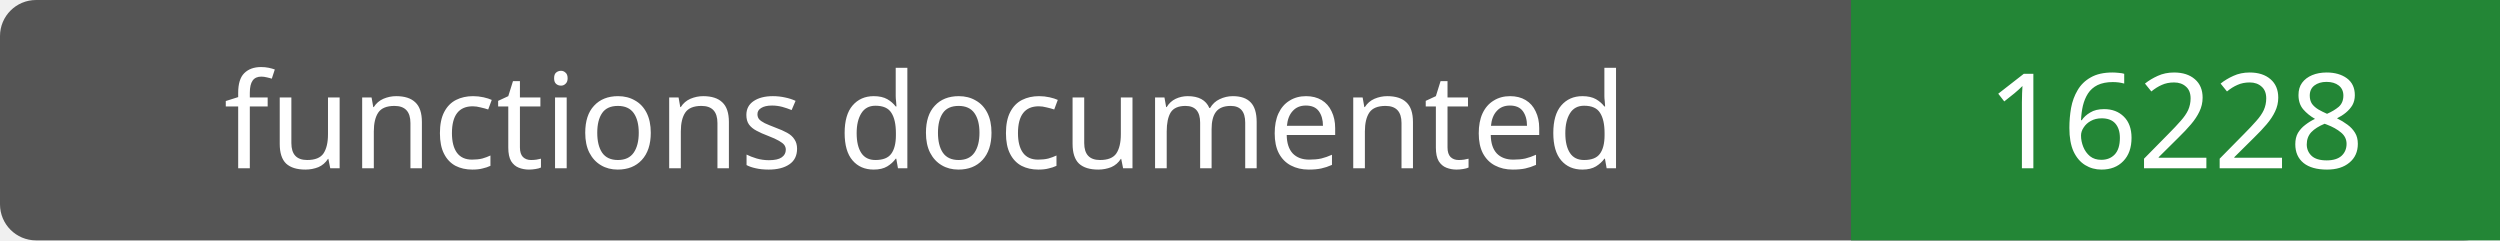
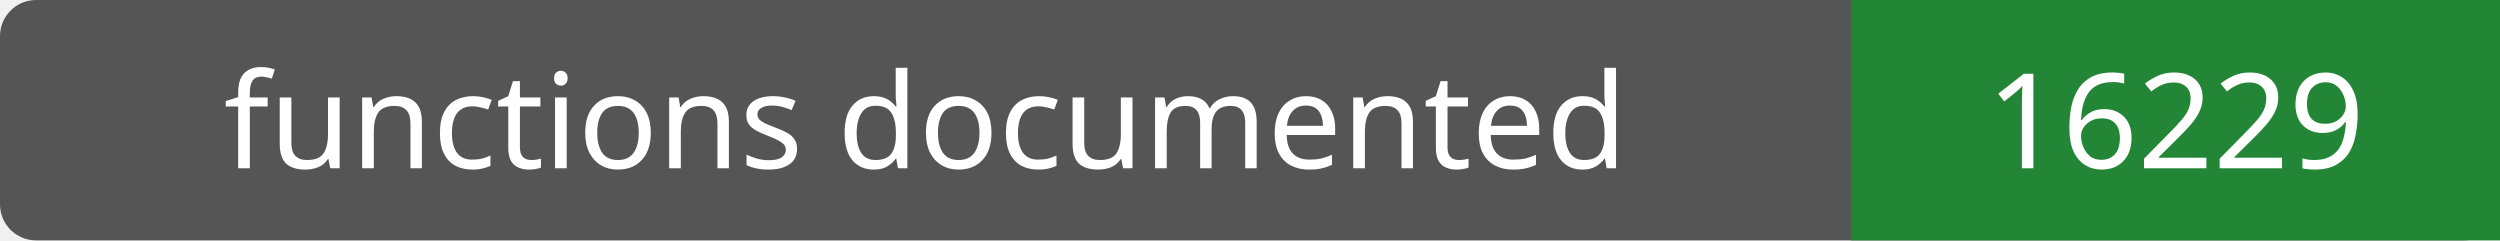
- <svg xmlns="http://www.w3.org/2000/svg" width="208" height="20" role="img" aria-label="functions documented: 16228">
+ <svg xmlns="http://www.w3.org/2000/svg" width="208" height="20" role="img" aria-label="functions documented: 16229">
  <rect width="208" height="20" rx="3" fill="#555" />
  <path fill="#238636" d="M154 0h54v20H154z" />
  <g fill="#fff" text-anchor="middle" font-family="Verdana,sans-serif" font-size="11">
    <text x="77.0" y="14">functions documented</text>
-     <text x="181.0" y="14">16228</text>
+     <text x="181.0" y="14">16229</text>
  </g>
</svg>
